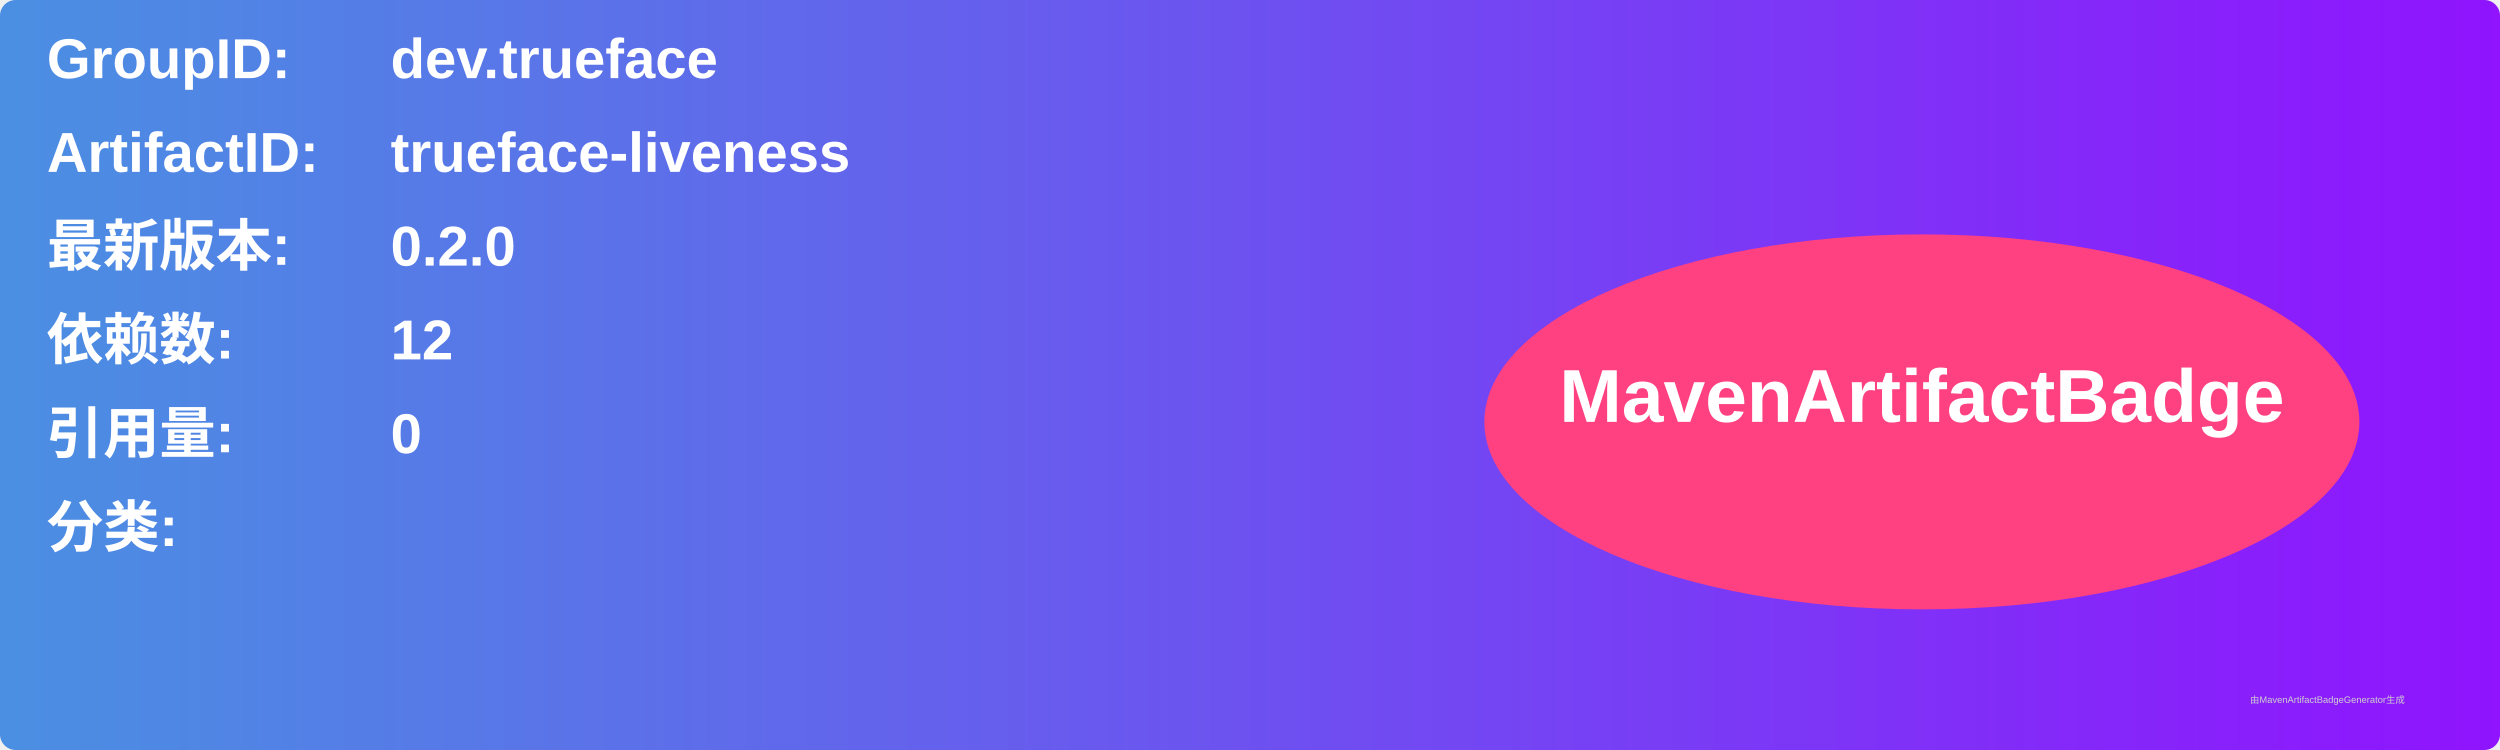
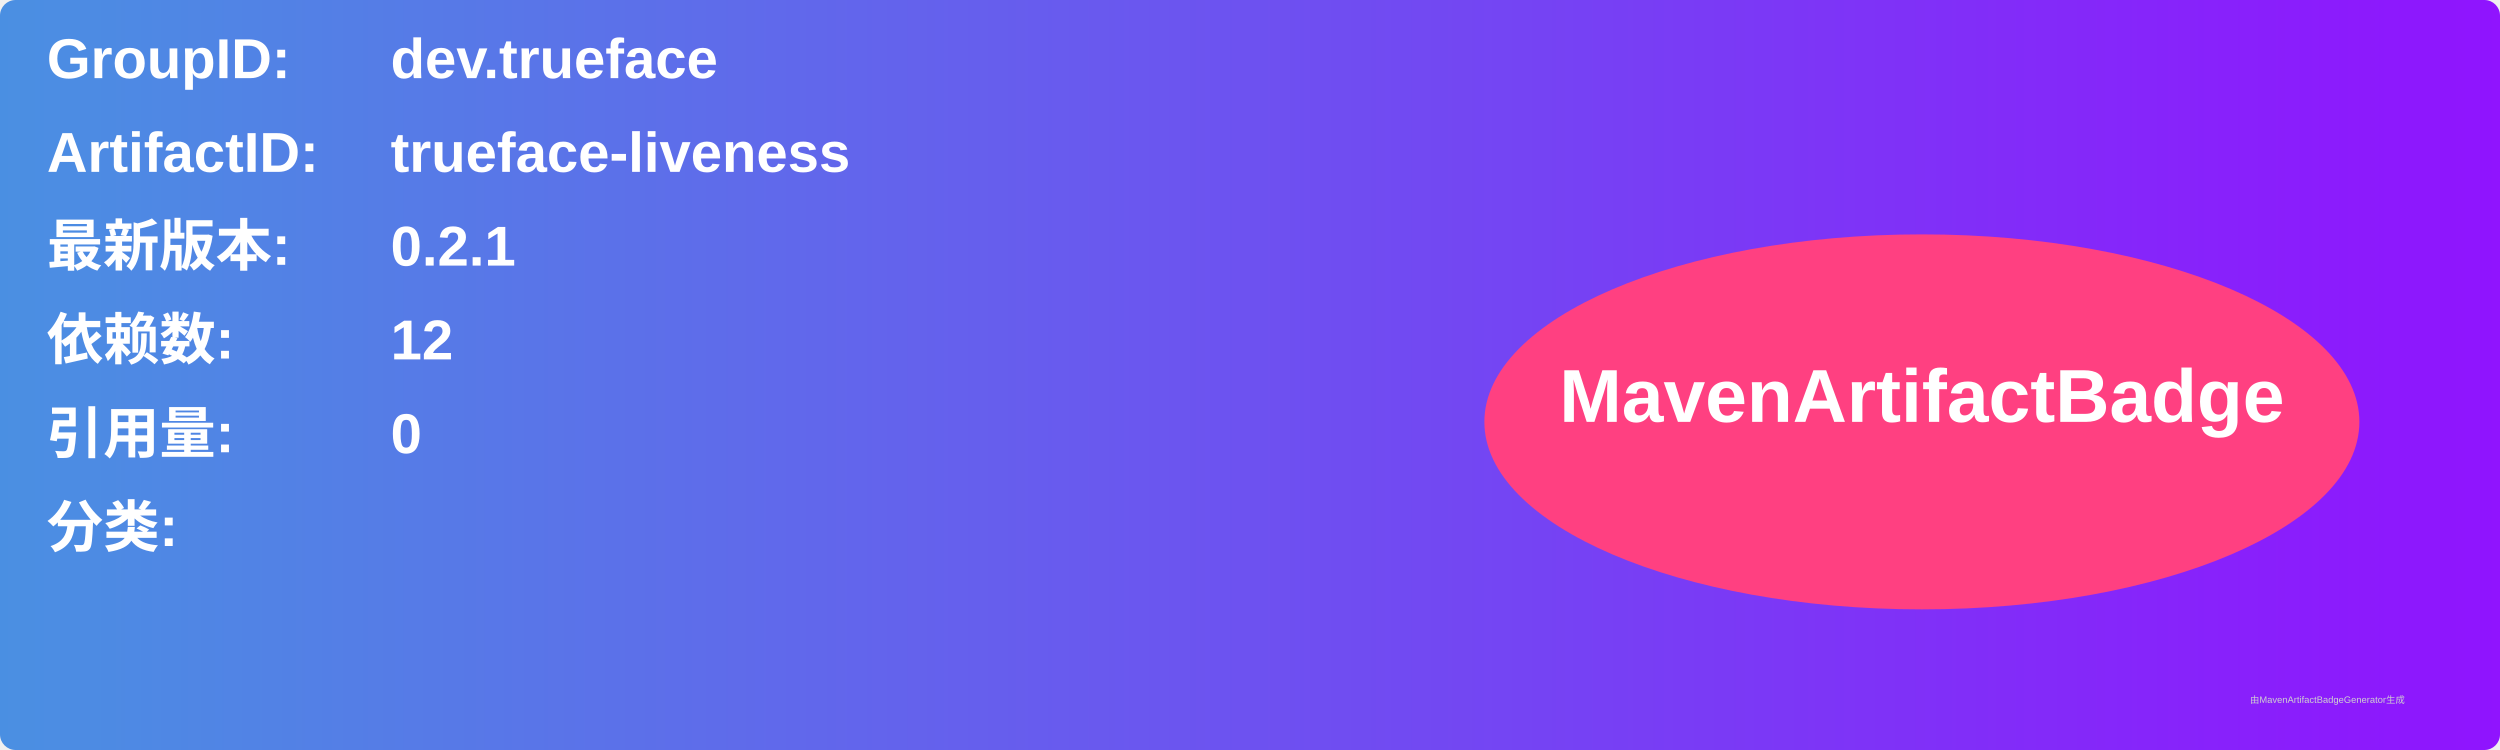
<svg xmlns="http://www.w3.org/2000/svg" width="800" height="240" viewBox="0 0 800 240">
  <linearGradient id="grad" x1="0%" y1="0%" x2="100%" y2="0%">
    <stop offset="0%" stop-color="#4a90e2" />
    <stop offset="100%" stop-color="#9013fe" />
  </linearGradient>
  <rect width="100%" height="100%" rx="5" ry="5" fill="url(#grad)" />
  <g transform="translate(15, 15)">
    <text x="0" y="10" font-family="Arial" font-size="18" fill="white" font-weight="bold" width="260">GroupID:</text>
    <text x="110" y="10" font-family="Arial" font-size="18" fill="white" font-weight="bold" width="460">dev.trueface</text>
    <text x="0" y="40" font-family="Arial" font-size="18" fill="white" font-weight="bold" width="260">ArtifactID:</text>
    <text x="110" y="40" font-family="Arial" font-size="18" fill="white" font-weight="bold" width="460">trueface-liveness</text>
    <text x="0" y="70" font-family="Arial" font-size="18" fill="white" font-weight="bold">最新版本:</text>
    <text x="110" y="70" font-family="Arial" font-size="18" fill="white" font-weight="bold">
-       <tspan font-weight="bold">0.2.0</tspan>
+       <tspan font-weight="bold">0.2.1</tspan>
    </text>
    <text x="0" y="100" font-family="Arial" font-size="18" fill="white" font-weight="bold">依赖数: </text>
    <text x="110" y="100" font-family="Arial" font-size="18" fill="white">
      <tspan font-weight="bold">12</tspan>
    </text>
    <text x="0" y="130" font-family="Arial" font-size="18" fill="white" font-weight="bold">引用量: </text>
    <text x="110" y="130" font-family="Arial" font-size="18" fill="white">
      <tspan font-weight="bold">0</tspan>
    </text>
    <text x="0" y="160" font-family="Arial" font-size="18" fill="white" font-weight="bold">分类:</text>
    <text x="10" y="190" font-family="Arial" font-size="10" fill="white">
      <tspan font-weight="bold" />
    </text>
    <ellipse cx="600" cy="120" rx="140" ry="60" fill="#ff4081" />
    <text x="600" y="120" text-anchor="middle" font-family="Arial" font-size="24" fill="white" font-weight="bold">MavenArtifactBadge</text>
  </g>
  <text x="720" y="225" font-family="Arial" font-size="3" fill="#d0d0d0">由MavenArtifactBadgeGenerator生成</text>
</svg>
